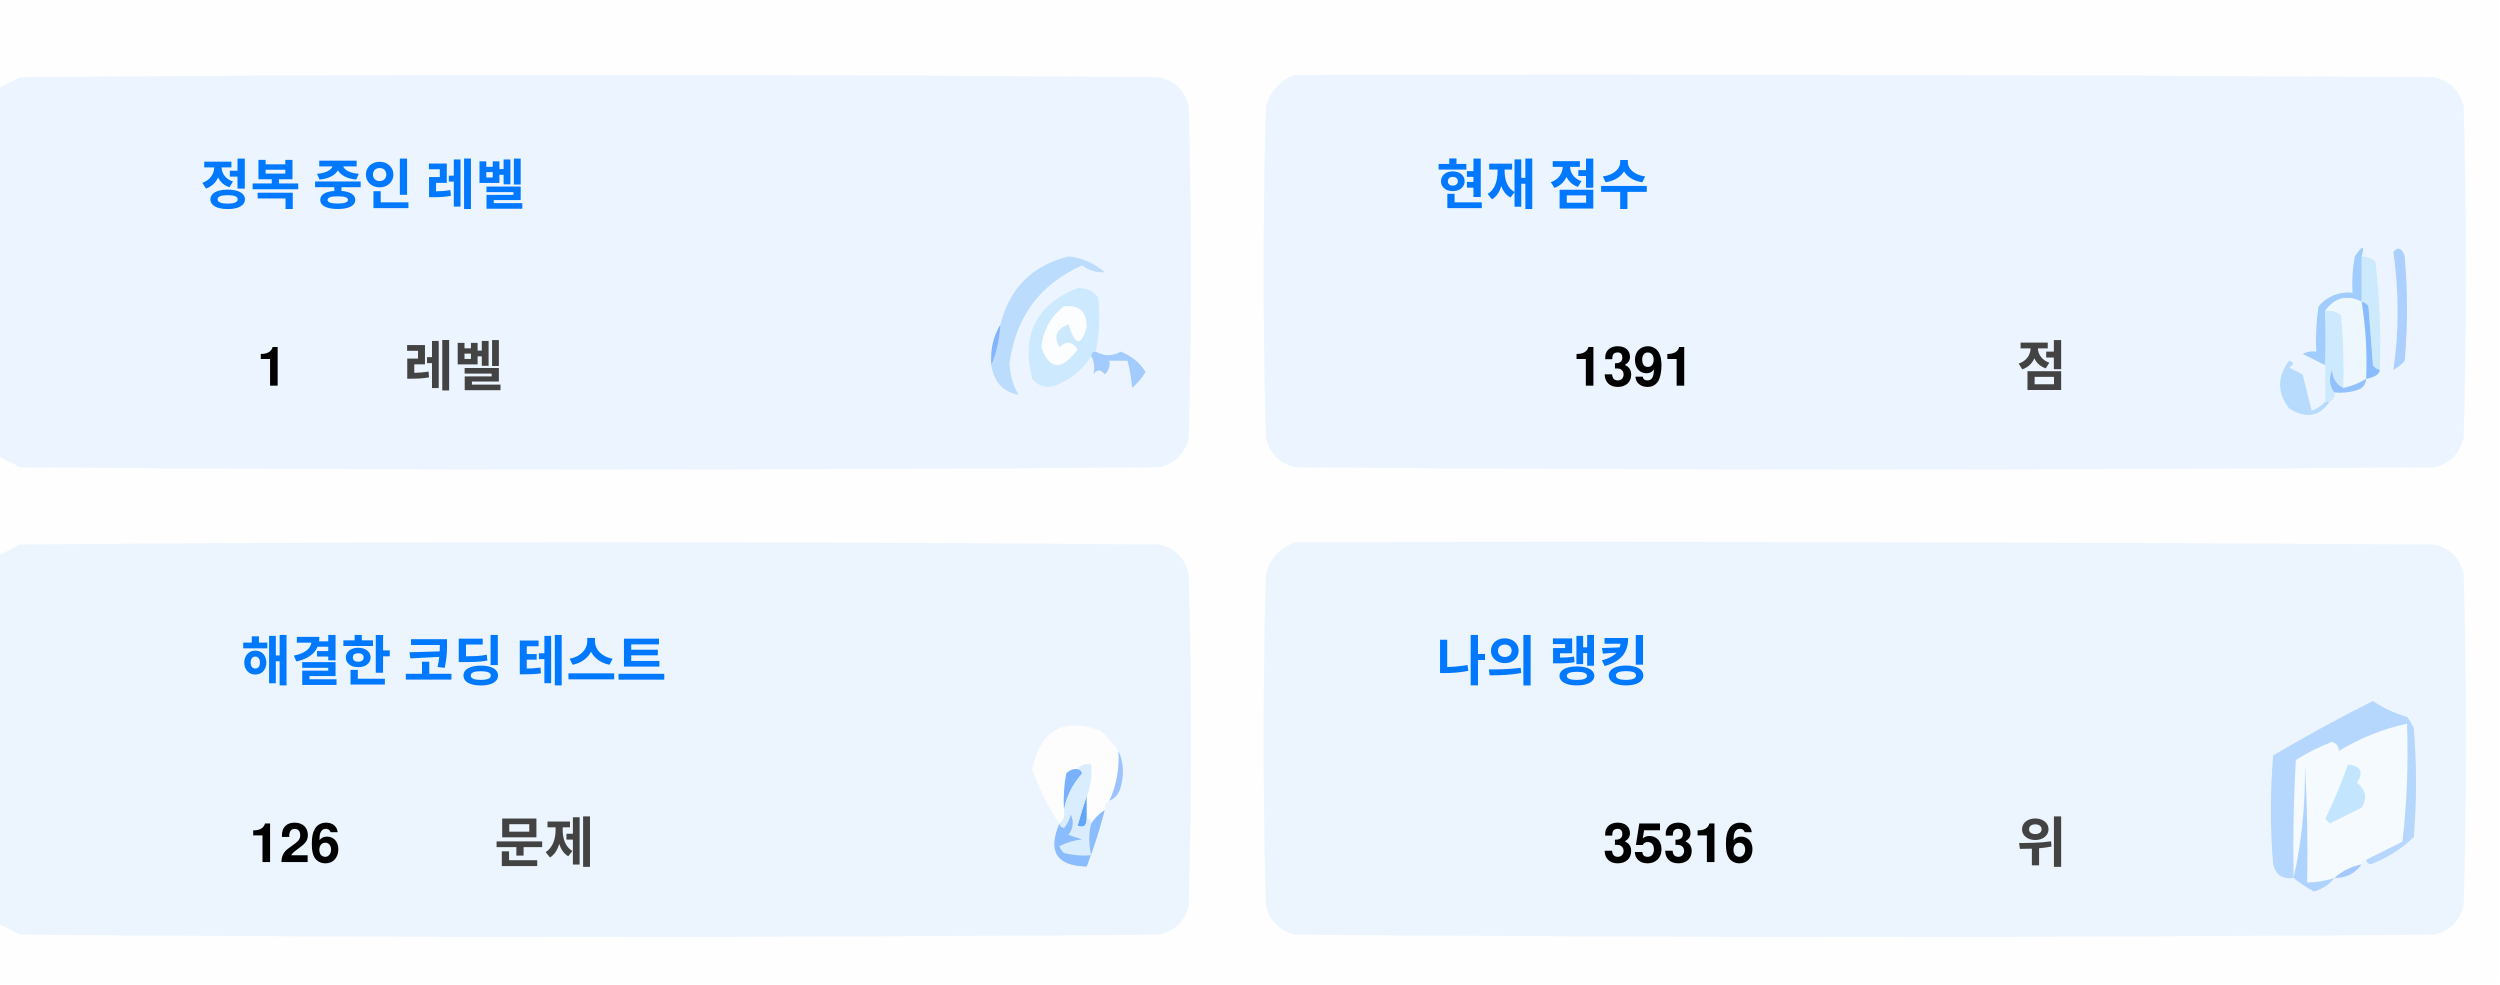
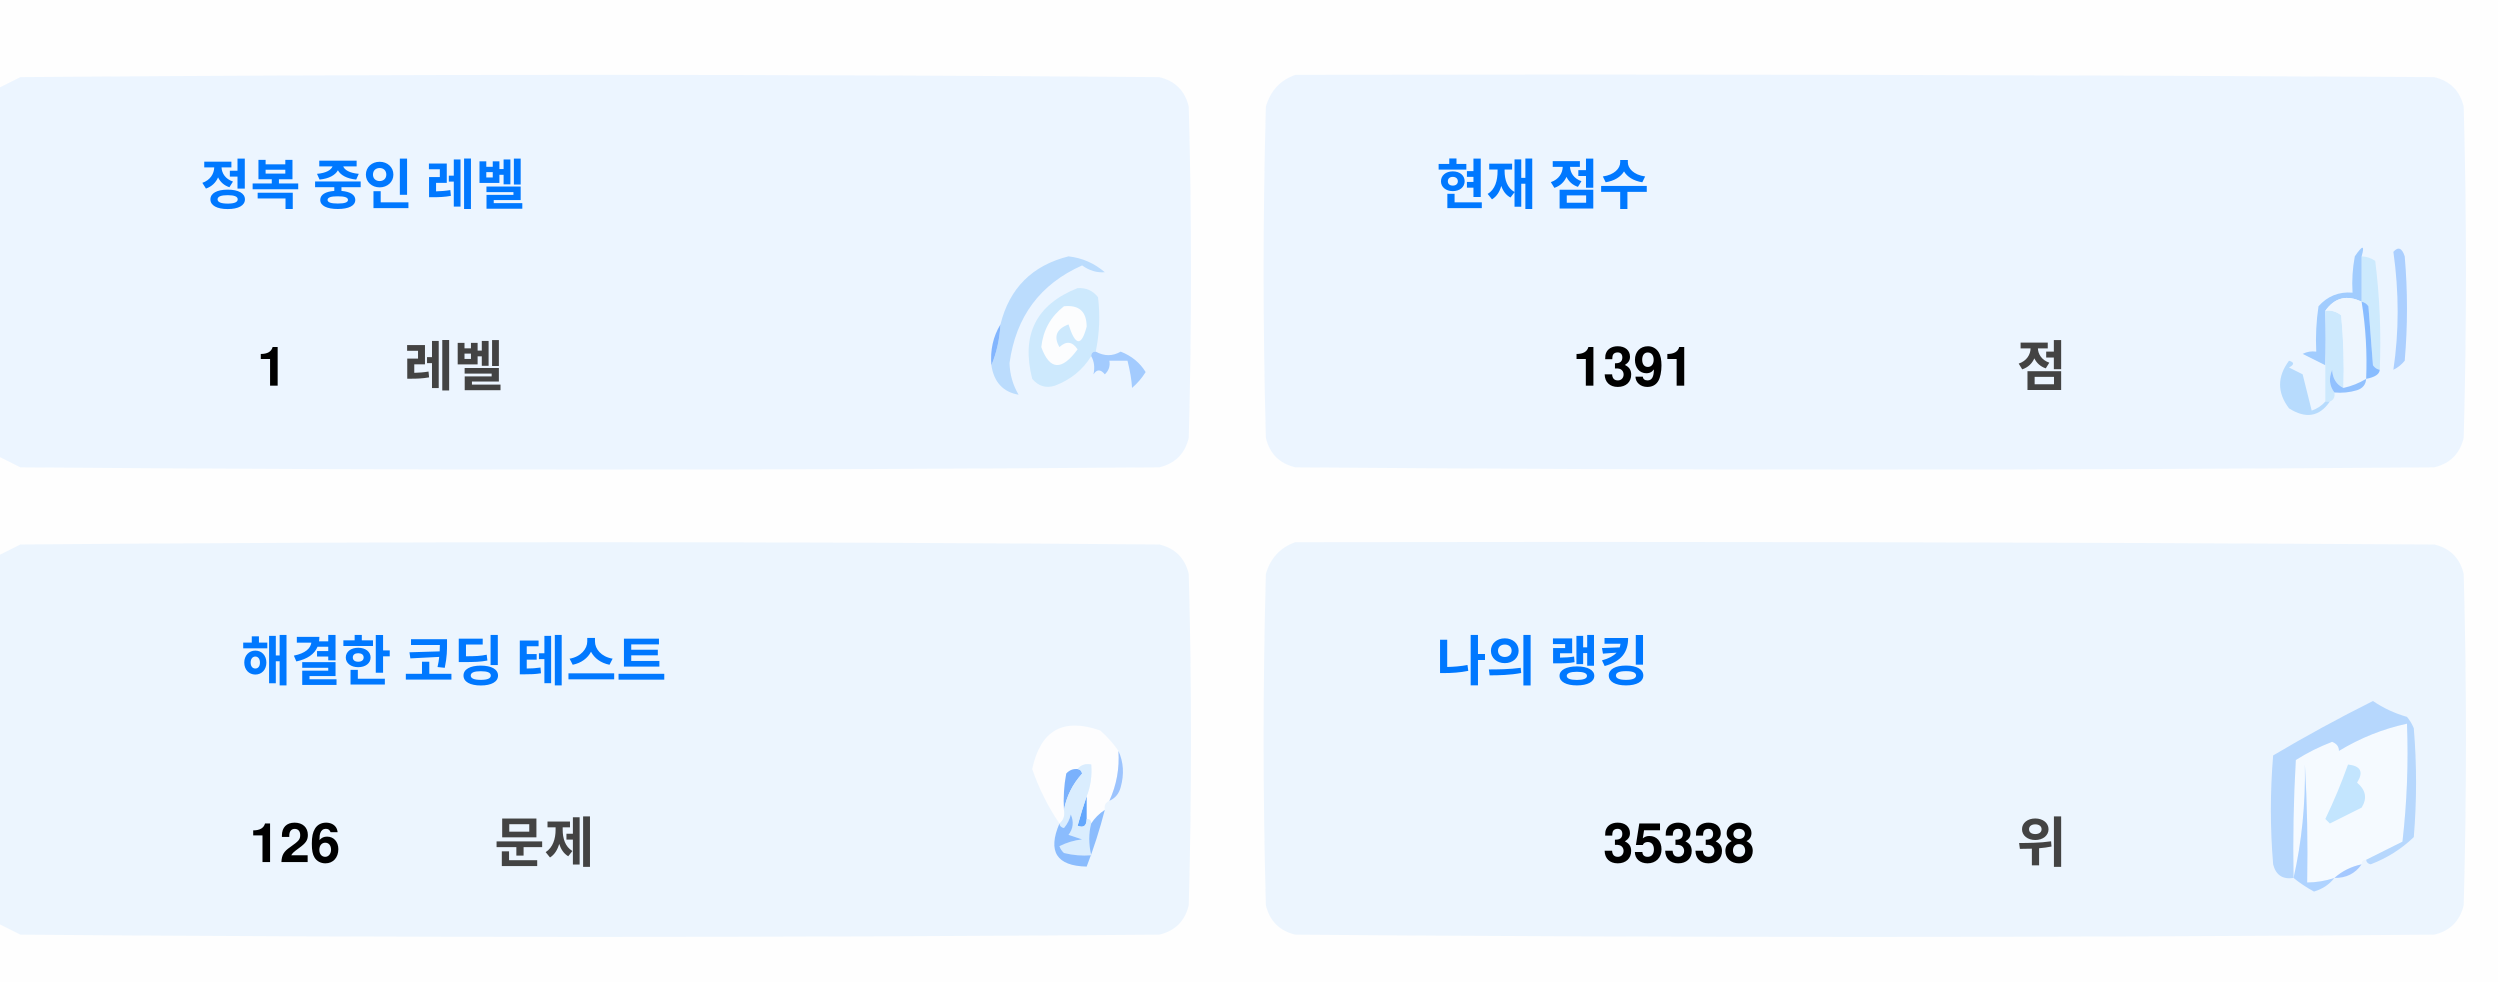
<svg xmlns="http://www.w3.org/2000/svg" version="1.1" width="551px" height="217px" style="shape-rendering:geometricPrecision; text-rendering:geometricPrecision; image-rendering:optimizeQuality; fill-rule:evenodd; clip-rule:evenodd">
  <style>.title {fill: #434343;font-size: 1rem;line-height: 1.5rem;font-weight: bold;font-family: -apple-system, BlinkMacSystemFont, Segoe UI, Helvetica, Arial, sans-serif, Apple Color Emoji, Segoe UI Emoji;}.desc {fill: #434343;font-size: 2.5rem;font-weight: bold;line-height: 1.5rem;font-family: -apple-system, BlinkMacSystemFont, Segoe UI, Helvetica, Arial, sans-serif, Apple Color Emoji, Segoe UI Emoji;}.desc-2 {fill: #434343;font-size: 1rem;font-weight: bold;line-height: 1.5rem;font-family: -apple-system, BlinkMacSystemFont, Segoe UI, Helvetica, Arial, sans-serif, Apple Color Emoji, Segoe UI Emoji;}.text, .desc {animation: twinkling 4s ease-in-out infinite;}@keyframes twinkling {40% { opacity: 1; }50% { opacity: 0.5; }60% { opacity: 1; }70% { opacity: 0.5; }80% { opacity: 1; }}</style>
  <g>
    <path style="opacity:1" fill="#fefefe" d="M -0.5,-0.5 C 183.167,-0.5 366.833,-0.5 550.5,-0.5C 550.5,71.833 550.5,144.167 550.5,216.5C 366.833,216.5 183.167,216.5 -0.5,216.5C -0.5,212.167 -0.5,207.833 -0.5,203.5C 1.14,204.32 2.807,205.153 4.5,206C 88.167,206.667 171.833,206.667 255.5,206C 259,205.167 261.167,203 262,199.5C 262.667,175.167 262.667,150.833 262,126.5C 261.167,123 259,120.833 255.5,120C 171.833,119.333 88.167,119.333 4.5,120C 2.807,120.847 1.14,121.68 -0.5,122.5C -0.5,115.167 -0.5,107.833 -0.5,100.5C 1.14,101.32 2.807,102.153 4.5,103C 88.167,103.667 171.833,103.667 255.5,103C 259,102.167 261.167,100 262,96.5C 262.667,72.167 262.667,47.833 262,23.5C 261.167,20 259,17.833 255.5,17C 171.833,16.333 88.167,16.333 4.5,17C 2.807,17.847 1.14,18.68 -0.5,19.5C -0.5,12.833 -0.5,6.167 -0.5,-0.5 Z" />
  </g>
  <g>
    <path style="opacity:1" fill="#ecf5ff" d="M -0.5,100.5 C -0.5,73.5 -0.5,46.5 -0.5,19.5C 1.14,18.68 2.807,17.847 4.5,17C 88.167,16.333 171.833,16.333 255.5,17C 259,17.833 261.167,20 262,23.5C 262.667,47.833 262.667,72.167 262,96.5C 261.167,100 259,102.167 255.5,103C 171.833,103.667 88.167,103.667 4.5,103C 2.807,102.153 1.14,101.32 -0.5,100.5 Z" />
  </g>
  <g>
    <path style="opacity:1" fill="#ecf5ff" d="M 285.5,16.5 C 369.167,16.333 452.834,16.5 536.5,17C 540,17.833 542.167,20 543,23.5C 543.667,47.833 543.667,72.167 543,96.5C 542.167,100 540,102.167 536.5,103C 452.833,103.667 369.167,103.667 285.5,103C 282,102.167 279.833,100 279,96.5C 278.333,72.167 278.333,47.833 279,23.5C 280.018,19.985 282.185,17.652 285.5,16.5 Z" />
  </g>
  <g>
    <path style="opacity:1" fill="#cdeafd" d="M 520.5,56.5 C 521.583,56.539 522.583,56.873 523.5,57.5C 524.498,65.472 524.831,73.472 524.5,81.5C 523.883,81.389 523.383,81.056 523,80.5C 522.667,76.167 522.333,71.833 522,67.5C 521.617,66.944 521.117,66.611 520.5,66.5C 520.5,63.167 520.5,59.833 520.5,56.5 Z" />
  </g>
  <g>
    <path style="opacity:1" fill="#abcfff" d="M 527.5,55.5 C 528.566,54.308 529.399,54.641 530,56.5C 530.667,64.167 530.667,71.833 530,79.5C 529.311,80.357 528.478,81.023 527.5,81.5C 528.758,73.08 528.758,64.414 527.5,55.5 Z" />
  </g>
  <g>
    <path style="opacity:1" fill="#bbdcfd" d="M 218.5,80.5 C 219.657,77.727 220.324,74.727 220.5,71.5C 222.49,63.51 227.49,58.51 235.5,56.5C 238.528,56.847 241.194,58.014 243.5,60C 241.744,60.141 240.078,59.641 238.5,58.5C 229.247,62.607 223.914,69.773 222.5,80C 222.565,82.526 223.232,84.859 224.5,87C 221.07,86.397 219.07,84.231 218.5,80.5 Z" />
  </g>
  <g>
    <path style="opacity:1" fill="#cde9fd" d="M 241.5,77.5 C 240.833,77.5 240.5,77.833 240.5,78.5C 238.628,81.529 235.961,83.695 232.5,85C 230.536,85.624 228.869,85.124 227.5,83.5C 225.021,73.791 228.354,67.124 237.5,63.5C 239.374,63.39 240.874,64.056 242,65.5C 242.497,69.524 242.331,73.524 241.5,77.5 Z" />
  </g>
  <g>
    <path style="opacity:1" fill="#fcfdfe" d="M 234.5,67.5 C 237.826,67.162 239.493,68.662 239.5,72C 238.334,76.434 237,76.267 235.5,71.5C 232.832,72.515 232.166,74.182 233.5,76.5C 235.017,75.089 236.351,75.256 237.5,77C 234.006,81.771 231.34,81.605 229.5,76.5C 229.904,72.771 231.571,69.771 234.5,67.5 Z" />
  </g>
  <g>
    <path style="opacity:1" fill="#a1ccfe" d="M 520.5,56.5 C 520.5,59.833 520.5,63.167 520.5,66.5C 517.238,64.922 514.572,65.589 512.5,68.5C 512.617,72.81 512.617,76.81 512.5,80.5C 510.86,79.68 509.193,78.847 507.5,78C 508.448,77.517 509.448,77.35 510.5,77.5C 510.335,74.15 510.502,70.817 511,67.5C 512.995,65.253 515.495,64.253 518.5,64.5C 518.336,61.813 518.503,59.146 519,56.5C 520.731,53.969 521.231,53.969 520.5,56.5 Z" />
  </g>
  <g>
    <path style="opacity:1" fill="#cde9fd" d="M 512.5,68.5 C 513.822,68.33 514.989,68.663 516,69.5C 516.499,74.823 516.666,80.156 516.5,85.5C 514.955,84.77 514.122,83.437 514,81.5C 513.22,83.387 513.387,85.054 514.5,86.5C 514.672,87.492 514.338,88.158 513.5,88.5C 513.167,88.5 512.833,88.5 512.5,88.5C 512.5,85.833 512.5,83.167 512.5,80.5C 512.617,76.81 512.617,72.81 512.5,68.5 Z" />
  </g>
  <g>
    <path style="opacity:1" fill="#eef6fe" d="M 520.5,66.5 C 521.407,72.106 521.74,77.773 521.5,83.5C 519.95,84.441 518.284,85.108 516.5,85.5C 516.666,80.156 516.499,74.823 516,69.5C 514.989,68.663 513.822,68.33 512.5,68.5C 514.572,65.589 517.238,64.922 520.5,66.5 Z" />
  </g>
  <g>
    <path style="opacity:1" fill="#88bcff" d="M 520.5,66.5 C 521.117,66.611 521.617,66.944 522,67.5C 522.333,71.833 522.667,76.167 523,80.5C 523.383,81.056 523.883,81.389 524.5,81.5C 524.445,82.469 523.445,83.136 521.5,83.5C 521.74,77.773 521.407,72.106 520.5,66.5 Z" />
  </g>
  <g>
    <path style="opacity:1" fill="#82b5fe" d="M 220.5,71.5 C 220.324,74.727 219.657,77.727 218.5,80.5C 218.215,77.171 218.882,74.171 220.5,71.5 Z" />
  </g>
  <g>
    <path style="opacity:1" fill="#a3cbfe" d="M 240.5,78.5 C 240.5,77.833 240.833,77.5 241.5,77.5C 243.391,78.536 245.224,78.536 247,77.5C 249.391,78.429 251.225,79.929 252.5,82C 251.681,83.319 250.681,84.486 249.5,85.5C 249.409,83.777 249.075,81.777 248.5,79.5C 247.167,79.5 245.833,79.5 244.5,79.5C 244.719,80.675 244.386,81.675 243.5,82.5C 242.575,81.359 241.741,81.359 241,82.5C 241.331,80.981 241.164,79.648 240.5,78.5 Z" />
  </g>
  <g>
    <path style="opacity:1" fill="#b7dbfd" d="M 512.5,88.5 C 512.833,88.5 513.167,88.5 513.5,88.5C 511.199,91.857 508.199,92.357 504.5,90C 501.872,86.535 501.872,83.035 504.5,79.5C 505.696,79.846 505.696,80.346 504.5,81C 505.5,81.5 506.5,82 507.5,82.5C 508.167,85.167 508.833,87.833 509.5,90.5C 510.739,90.058 511.739,89.391 512.5,88.5 Z" />
  </g>
  <g>
    <path style="opacity:1" fill="#92c1fe" d="M 516.5,85.5 C 518.284,85.108 519.95,84.441 521.5,83.5C 521.423,84.75 520.756,85.583 519.5,86C 517.866,86.493 516.199,86.66 514.5,86.5C 513.387,85.054 513.22,83.387 514,81.5C 514.122,83.437 514.955,84.77 516.5,85.5 Z" />
  </g>
  <g>
    <path style="opacity:1" fill="#ecf5fe" d="M -0.5,203.5 C -0.5,176.5 -0.5,149.5 -0.5,122.5C 1.14,121.68 2.807,120.847 4.5,120C 88.167,119.333 171.833,119.333 255.5,120C 259,120.833 261.167,123 262,126.5C 262.667,150.833 262.667,175.167 262,199.5C 261.167,203 259,205.167 255.5,206C 171.833,206.667 88.167,206.667 4.5,206C 2.807,205.153 1.14,204.32 -0.5,203.5 Z" />
  </g>
  <g>
    <path style="opacity:1" fill="#ecf5fe" d="M 285.5,119.5 C 369.167,119.333 452.834,119.5 536.5,120C 540,120.833 542.167,123 543,126.5C 543.667,150.833 543.667,175.167 543,199.5C 542.167,203 540,205.167 536.5,206C 452.833,206.667 369.167,206.667 285.5,206C 282,205.167 279.833,203 279,199.5C 278.333,175.167 278.333,150.833 279,126.5C 280.018,122.985 282.185,120.652 285.5,119.5 Z" />
  </g>
  <g>
    <path style="opacity:1" fill="#fdfdfe" d="M 246.5,165.5 C 246.758,169.367 246.092,173.034 244.5,176.5C 243.662,176.842 243.328,177.508 243.5,178.5C 242.272,179.306 241.272,180.306 240.5,181.5C 240.5,180.833 240.167,180.5 239.5,180.5C 239.5,178.833 239.5,177.167 239.5,175.5C 240.369,173.283 240.702,170.95 240.5,168.5C 239.209,168.263 238.209,168.596 237.5,169.5C 236.504,169.414 235.671,169.748 235,170.5C 234.503,173.146 234.336,175.813 234.5,178.5C 234.737,179.791 234.404,180.791 233.5,181.5C 230.986,177.806 228.986,173.806 227.5,169.5C 229.309,160.957 234.309,158.124 242.5,161C 244.07,162.397 245.404,163.897 246.5,165.5 Z" />
  </g>
  <g>
    <path style="opacity:1" fill="#f5faff" d="M 521.5,189.5 C 520.833,189.5 520.5,189.833 520.5,190.5C 518.181,190.992 516.181,191.992 514.5,193.5C 512.565,194.15 510.565,194.483 508.5,194.5C 508.666,185.827 508.5,177.16 508,168.5C 508.141,177.227 507.308,185.56 505.5,193.5C 505.334,184.827 505.5,176.16 506,167.5C 508.527,165.903 511.194,164.57 514,163.5C 515.011,163.892 515.511,164.559 515.5,165.5C 520.21,162.641 525.21,160.641 530.5,159.5C 530.831,168.192 530.498,176.859 529.5,185.5C 526.807,186.847 524.14,188.18 521.5,189.5 Z" />
  </g>
  <g>
    <path style="opacity:1" fill="#b6d7fd" d="M 521.5,189.5 C 524.14,188.18 526.807,186.847 529.5,185.5C 530.498,176.859 530.831,168.192 530.5,159.5C 525.21,160.641 520.21,162.641 515.5,165.5C 515.511,164.559 515.011,163.892 514,163.5C 511.194,164.57 508.527,165.903 506,167.5C 505.5,176.16 505.334,184.827 505.5,193.5C 503.089,193.863 501.589,192.863 501,190.5C 500.333,182.5 500.333,174.5 501,166.5C 508.173,162.246 515.507,158.246 523,154.5C 525.304,156.068 527.804,157.235 530.5,158C 531.126,158.75 531.626,159.584 532,160.5C 532.667,168.5 532.667,176.5 532,184.5C 529.292,187.111 526.125,189.111 522.5,190.5C 521.893,190.376 521.56,190.043 521.5,189.5 Z" />
  </g>
  <g>
    <path style="opacity:1" fill="#c3e5fe" d="M 517.5,168.5 C 520.317,168.801 520.984,170.134 519.5,172.5C 521.439,174.122 521.772,175.956 520.5,178C 518.167,179.167 515.833,180.333 513.5,181.5C 513.167,181.167 512.833,180.833 512.5,180.5C 514.414,176.515 516.081,172.515 517.5,168.5 Z" />
  </g>
  <g>
    <path style="opacity:1" fill="#7ab1fc" d="M 237.5,169.5 C 238.043,169.56 238.376,169.893 238.5,170.5C 236.395,172.836 235.062,175.503 234.5,178.5C 234.336,175.813 234.503,173.146 235,170.5C 235.671,169.748 236.504,169.414 237.5,169.5 Z" />
  </g>
  <g>
    <path style="opacity:1" fill="#afd3ff" d="M 514.5,193.5 C 513.378,194.947 511.878,195.947 510,196.5C 508.348,195.601 506.848,194.601 505.5,193.5C 507.308,185.56 508.141,177.227 508,168.5C 508.5,177.16 508.666,185.827 508.5,194.5C 510.565,194.483 512.565,194.15 514.5,193.5 Z" />
  </g>
  <g>
    <path style="opacity:1" fill="#9cc3fd" d="M 246.5,165.5 C 247.634,167.966 247.801,170.633 247,173.5C 246.623,174.942 245.79,175.942 244.5,176.5C 246.092,173.034 246.758,169.367 246.5,165.5 Z" />
  </g>
  <g>
    <path style="opacity:1" fill="#62a6fc" d="M 239.5,175.5 C 239.5,177.167 239.5,178.833 239.5,180.5C 239.483,182.028 238.816,182.528 237.5,182C 238.117,179.723 238.784,177.556 239.5,175.5 Z" />
  </g>
  <g>
    <path style="opacity:1" fill="#daedfe" d="M 237.5,169.5 C 238.209,168.596 239.209,168.263 240.5,168.5C 240.702,170.95 240.369,173.283 239.5,175.5C 238.784,177.556 238.117,179.723 237.5,182C 238.816,182.528 239.483,182.028 239.5,180.5C 240.167,180.5 240.5,180.833 240.5,181.5C 239.918,183.669 239.918,186.002 240.5,188.5C 238.473,188.662 236.473,188.495 234.5,188C 234.043,187.586 233.709,187.086 233.5,186.5C 235.078,185.702 236.744,185.202 238.5,185C 237.5,184.667 236.5,184.333 235.5,184C 236.554,182.612 236.72,181.112 236,179.5C 235.751,180.624 235.251,181.624 234.5,182.5C 233.893,182.376 233.56,182.043 233.5,181.5C 234.404,180.791 234.737,179.791 234.5,178.5C 235.062,175.503 236.395,172.836 238.5,170.5C 238.376,169.893 238.043,169.56 237.5,169.5 Z" />
  </g>
  <g>
    <path style="opacity:1" fill="#8bbcfd" d="M 243.5,178.5 C 242.395,182.803 241.062,186.969 239.5,191C 232.857,190.847 230.857,187.68 233.5,181.5C 233.56,182.043 233.893,182.376 234.5,182.5C 235.251,181.624 235.751,180.624 236,179.5C 236.72,181.112 236.554,182.612 235.5,184C 236.5,184.333 237.5,184.667 238.5,185C 236.744,185.202 235.078,185.702 233.5,186.5C 233.709,187.086 234.043,187.586 234.5,188C 236.473,188.495 238.473,188.662 240.5,188.5C 239.918,186.002 239.918,183.669 240.5,181.5C 241.272,180.306 242.272,179.306 243.5,178.5 Z" />
  </g>
  <g>
    <path style="opacity:1" fill="#a4c8ff" d="M 520.5,190.5 C 519.089,192.539 517.089,193.539 514.5,193.5C 516.181,191.992 518.181,190.992 520.5,190.5 Z" />
  </g>
  <text text-anchor="middle" x="80" y="45" class="title" style="fill:#0078ff;" stroke="#none" stroke-width="1">정복 중인 레벨</text>
  <text text-anchor="middle" x="60" y="85" class="desc" style="fill:#000000;" stroke="#none" stroke-width="1">1</text>
  <text text-anchor="middle" x="100" y="85" class="desc-2" style="fill:#434343;" stroke="#none" stroke-width="1">레벨</text>
  <text text-anchor="middle" x="340" y="45" class="title" style="fill:#0078ff;" stroke="#none" stroke-width="1">현재 점수</text>
  <text text-anchor="middle" x="360" y="85" class="desc" style="fill:#000000;" stroke="#none" stroke-width="1">1391</text>
  <text text-anchor="middle" x="450" y="85" class="desc-2" style="fill:#434343;" stroke="#none" stroke-width="1">점</text>
  <text text-anchor="middle" x="100" y="150" class="title" style="fill:#0078ff;" stroke="#none" stroke-width="1">해결한 코딩 테스트</text>
  <text text-anchor="middle" x="65" y="190" class="desc" style="fill:#000000;" stroke="#none" stroke-width="1">126</text>
  <text text-anchor="middle" x="120" y="190" class="desc-2" style="fill:#434343;" stroke="#none" stroke-width="1">문제</text>
  <text text-anchor="middle" x="340" y="150" class="title" style="fill:#0078ff;" stroke="#none" stroke-width="1">나의 랭킹</text>
-   <text text-anchor="middle" x="370" y="190" class="desc" style="fill:#000000;" stroke="#none" stroke-width="1">35316</text>
+   <text text-anchor="middle" x="370" y="190" class="desc" style="fill:#000000;" stroke="#none" stroke-width="1">35338</text>
  <text text-anchor="middle" x="450" y="190" class="desc-2" style="fill:#434343;" stroke="#none" stroke-width="1">위</text>
</svg>
